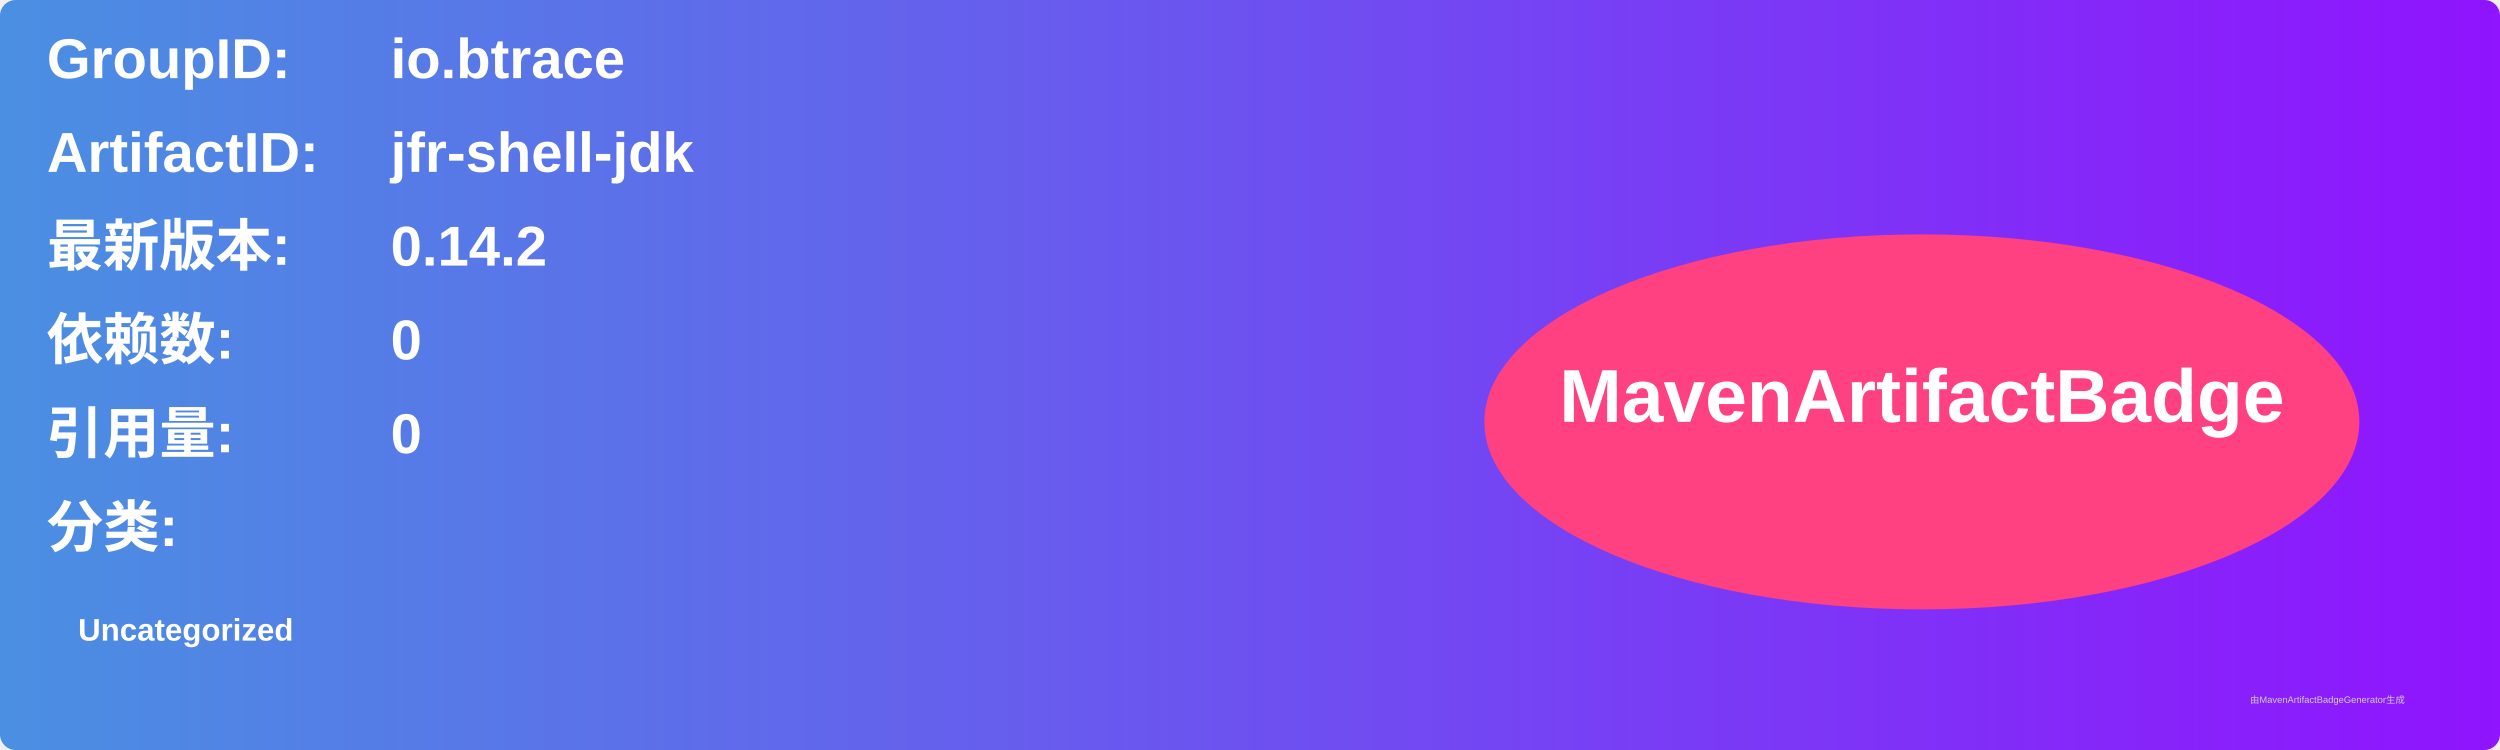
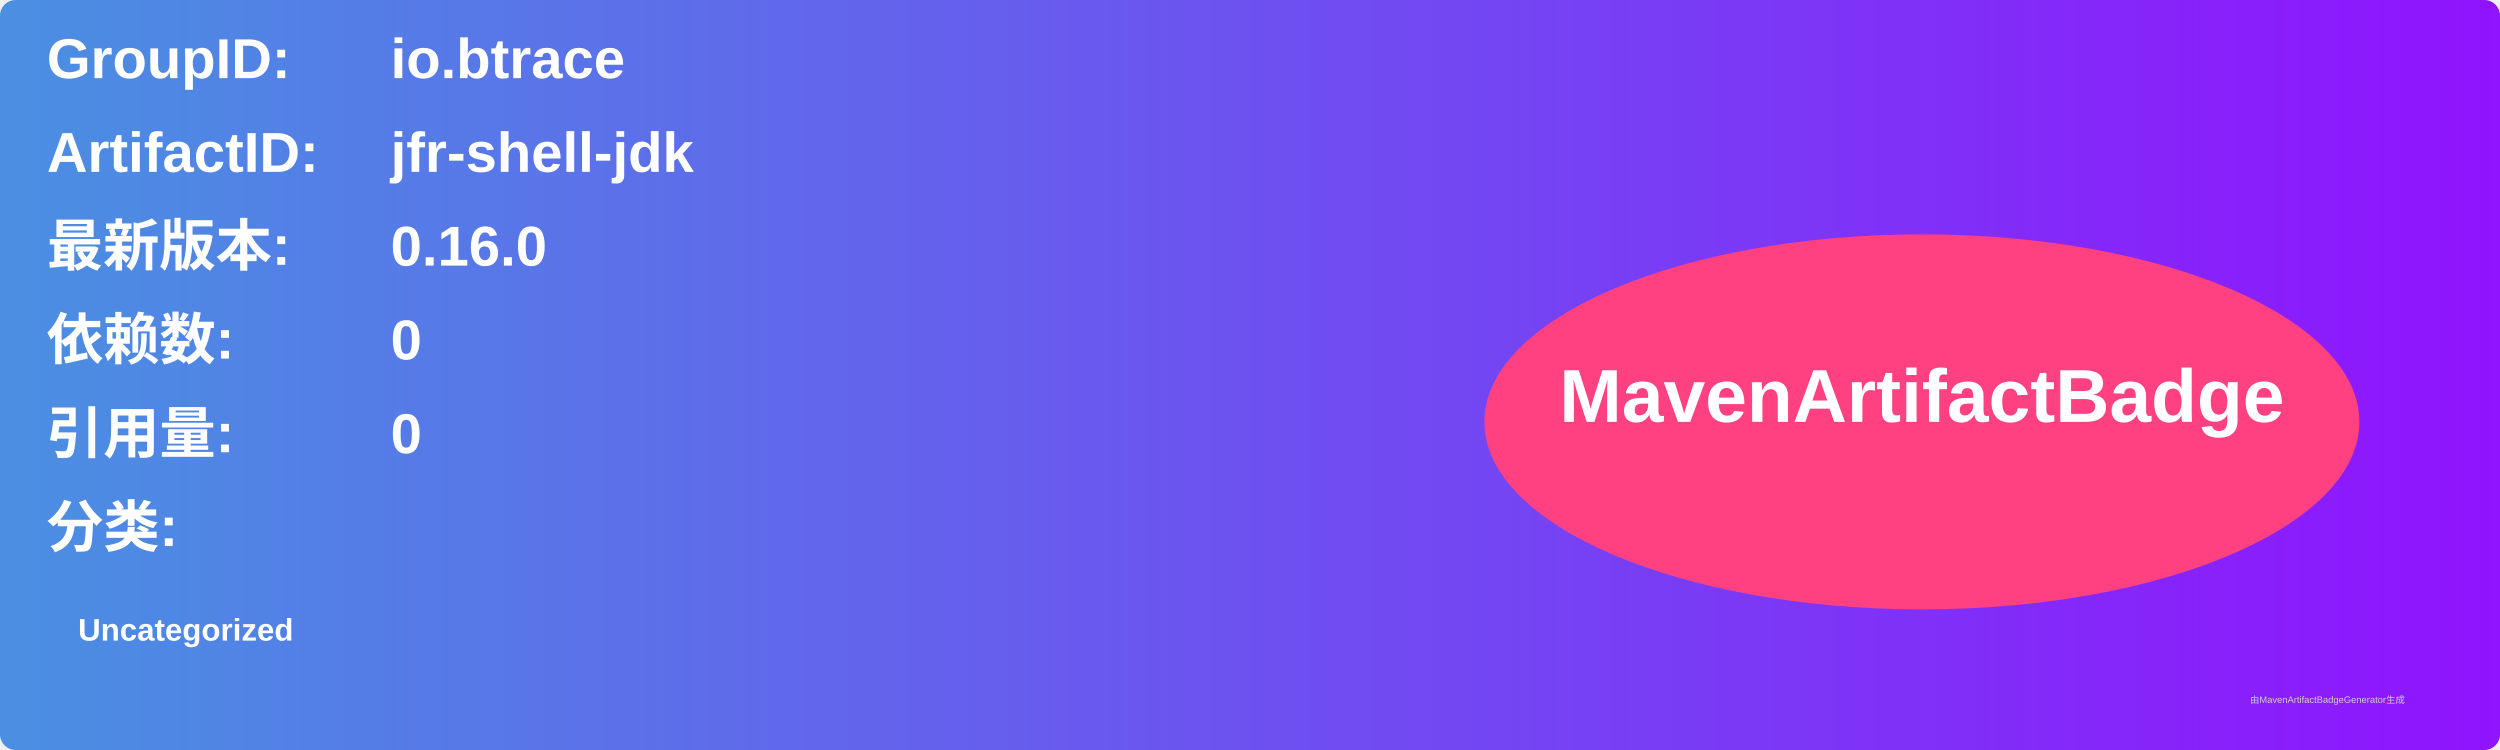
<svg xmlns="http://www.w3.org/2000/svg" width="800" height="240" viewBox="0 0 800 240">
  <linearGradient id="grad" x1="0%" y1="0%" x2="100%" y2="0%">
    <stop offset="0%" stop-color="#4a90e2" />
    <stop offset="100%" stop-color="#9013fe" />
  </linearGradient>
  <rect width="100%" height="100%" rx="5" ry="5" fill="url(#grad)" />
  <g transform="translate(15, 15)">
    <text x="0" y="10" font-family="Arial" font-size="18" fill="white" font-weight="bold" width="260">GroupID:</text>
    <text x="110" y="10" font-family="Arial" font-size="18" fill="white" font-weight="bold" width="460">io.btrace</text>
    <text x="0" y="40" font-family="Arial" font-size="18" fill="white" font-weight="bold" width="260">ArtifactID:</text>
    <text x="110" y="40" font-family="Arial" font-size="18" fill="white" font-weight="bold" width="460">jfr-shell-jdk</text>
    <text x="0" y="70" font-family="Arial" font-size="18" fill="white" font-weight="bold">最新版本:</text>
    <text x="110" y="70" font-family="Arial" font-size="18" fill="white" font-weight="bold">
-       <tspan font-weight="bold">0.14.2</tspan>
+       <tspan font-weight="bold">0.16.0</tspan>
    </text>
    <text x="0" y="100" font-family="Arial" font-size="18" fill="white" font-weight="bold">依赖数: </text>
    <text x="110" y="100" font-family="Arial" font-size="18" fill="white">
      <tspan font-weight="bold">0</tspan>
    </text>
    <text x="0" y="130" font-family="Arial" font-size="18" fill="white" font-weight="bold">引用量: </text>
    <text x="110" y="130" font-family="Arial" font-size="18" fill="white">
      <tspan font-weight="bold">0</tspan>
    </text>
    <text x="0" y="160" font-family="Arial" font-size="18" fill="white" font-weight="bold">分类:</text>
    <text x="10" y="190" font-family="Arial" font-size="10" fill="white">
      <tspan font-weight="bold">Uncategorized</tspan>
    </text>
    <ellipse cx="600" cy="120" rx="140" ry="60" fill="#ff4081" />
    <text x="600" y="120" text-anchor="middle" font-family="Arial" font-size="24" fill="white" font-weight="bold">MavenArtifactBadge</text>
  </g>
  <text x="720" y="225" font-family="Arial" font-size="3" fill="#d0d0d0">由MavenArtifactBadgeGenerator生成</text>
</svg>
